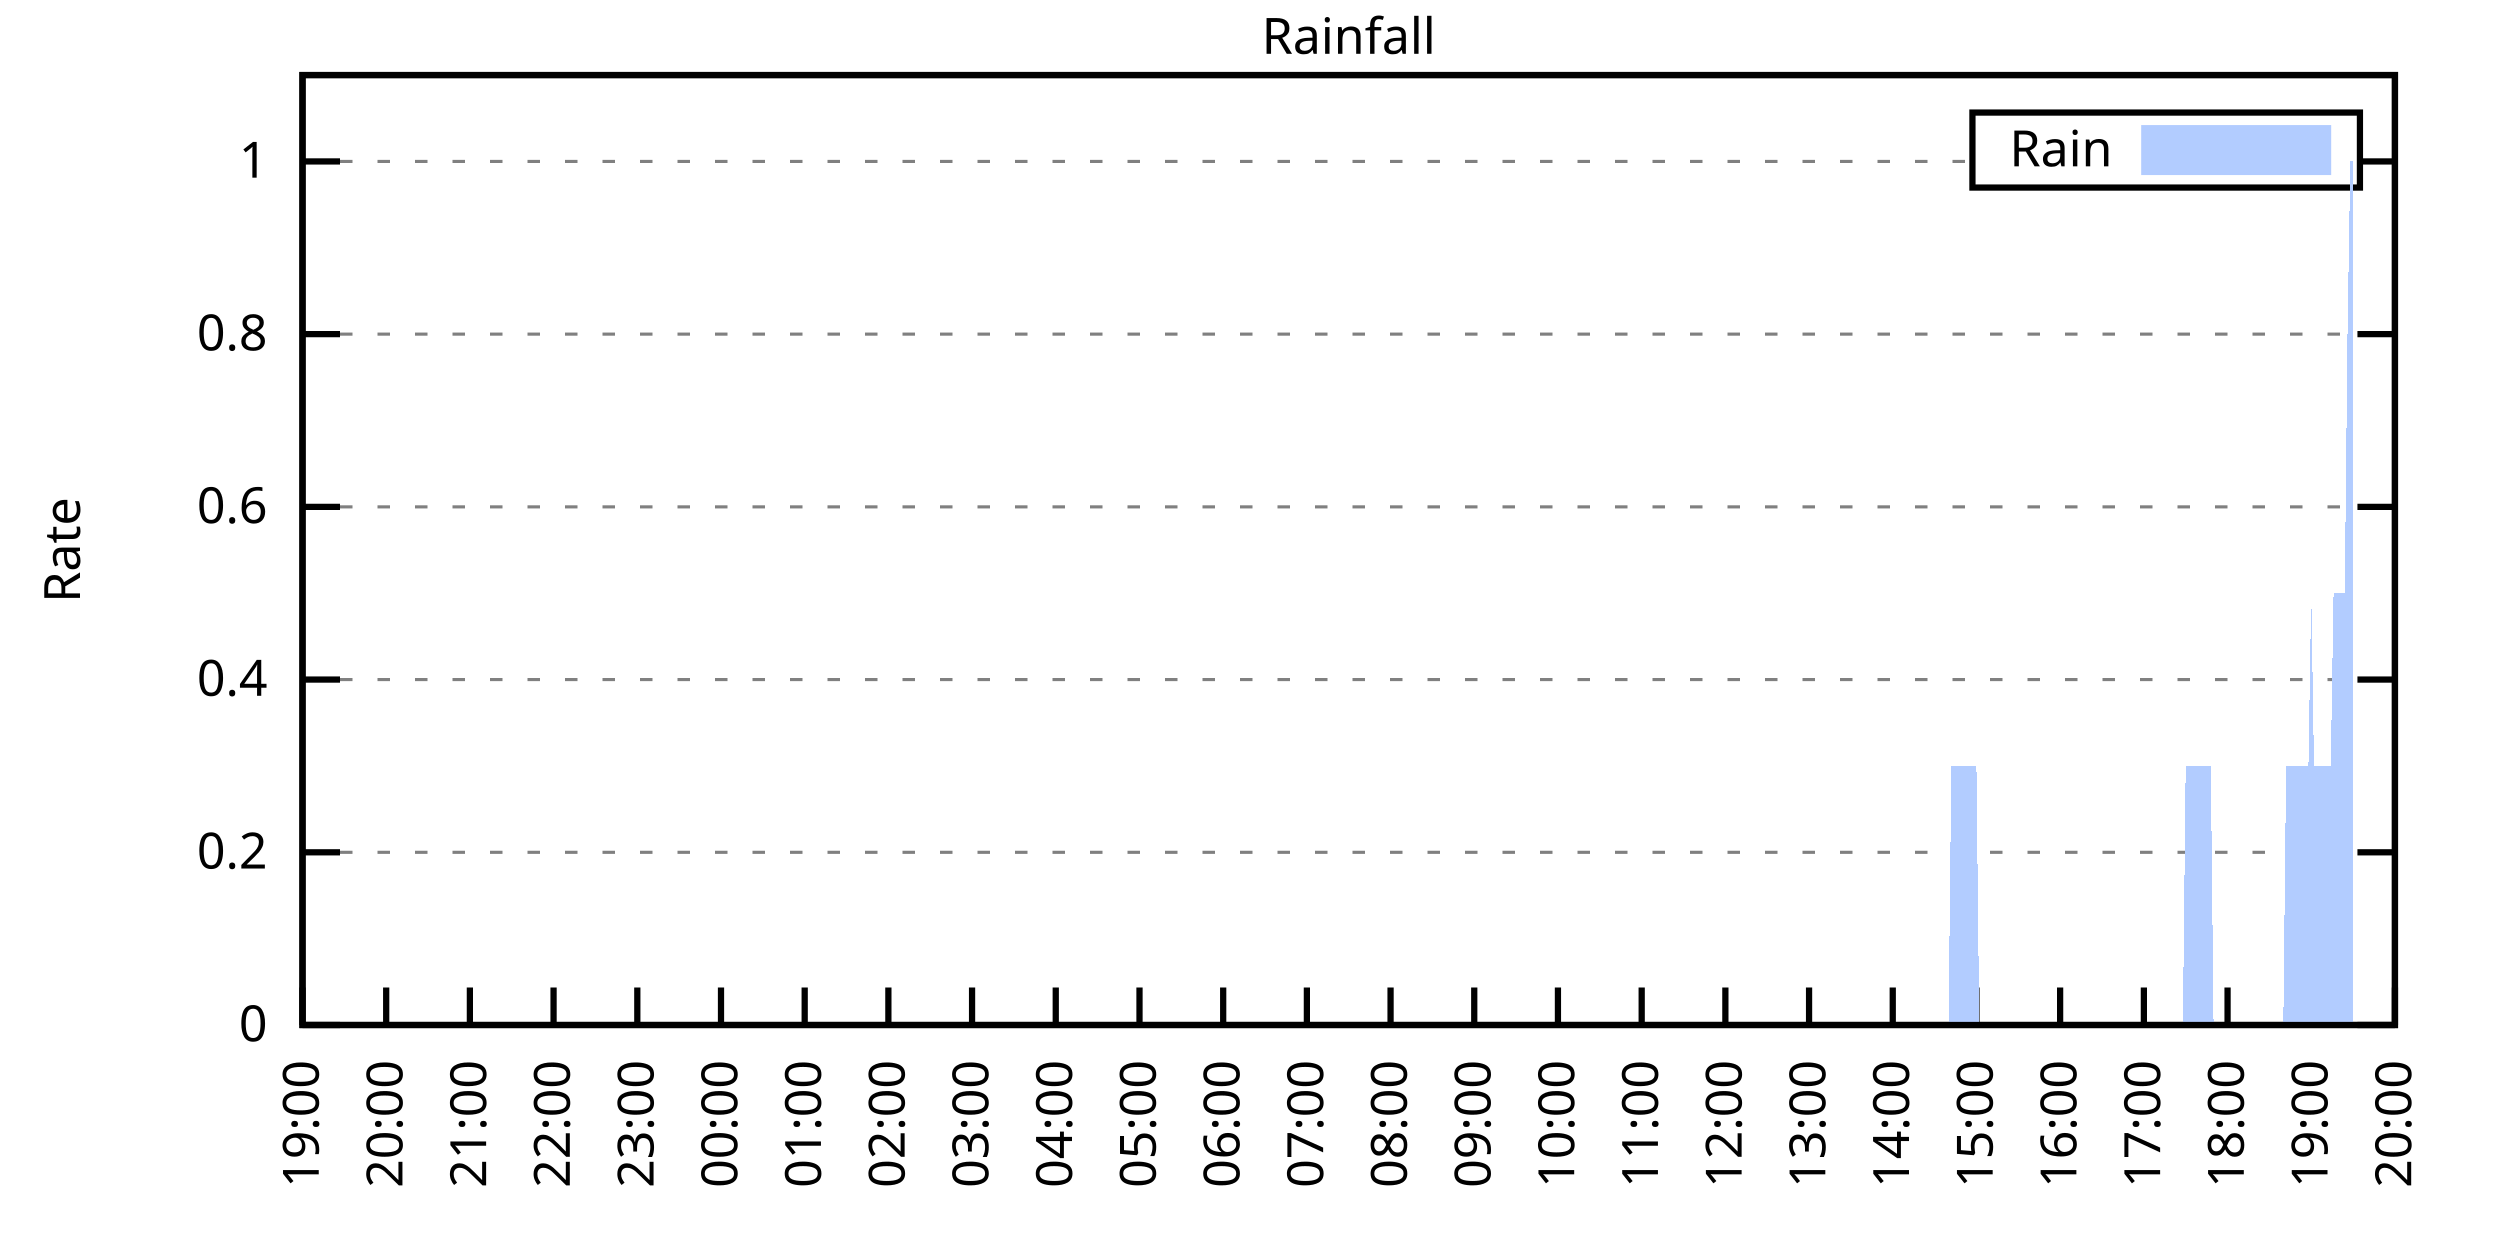
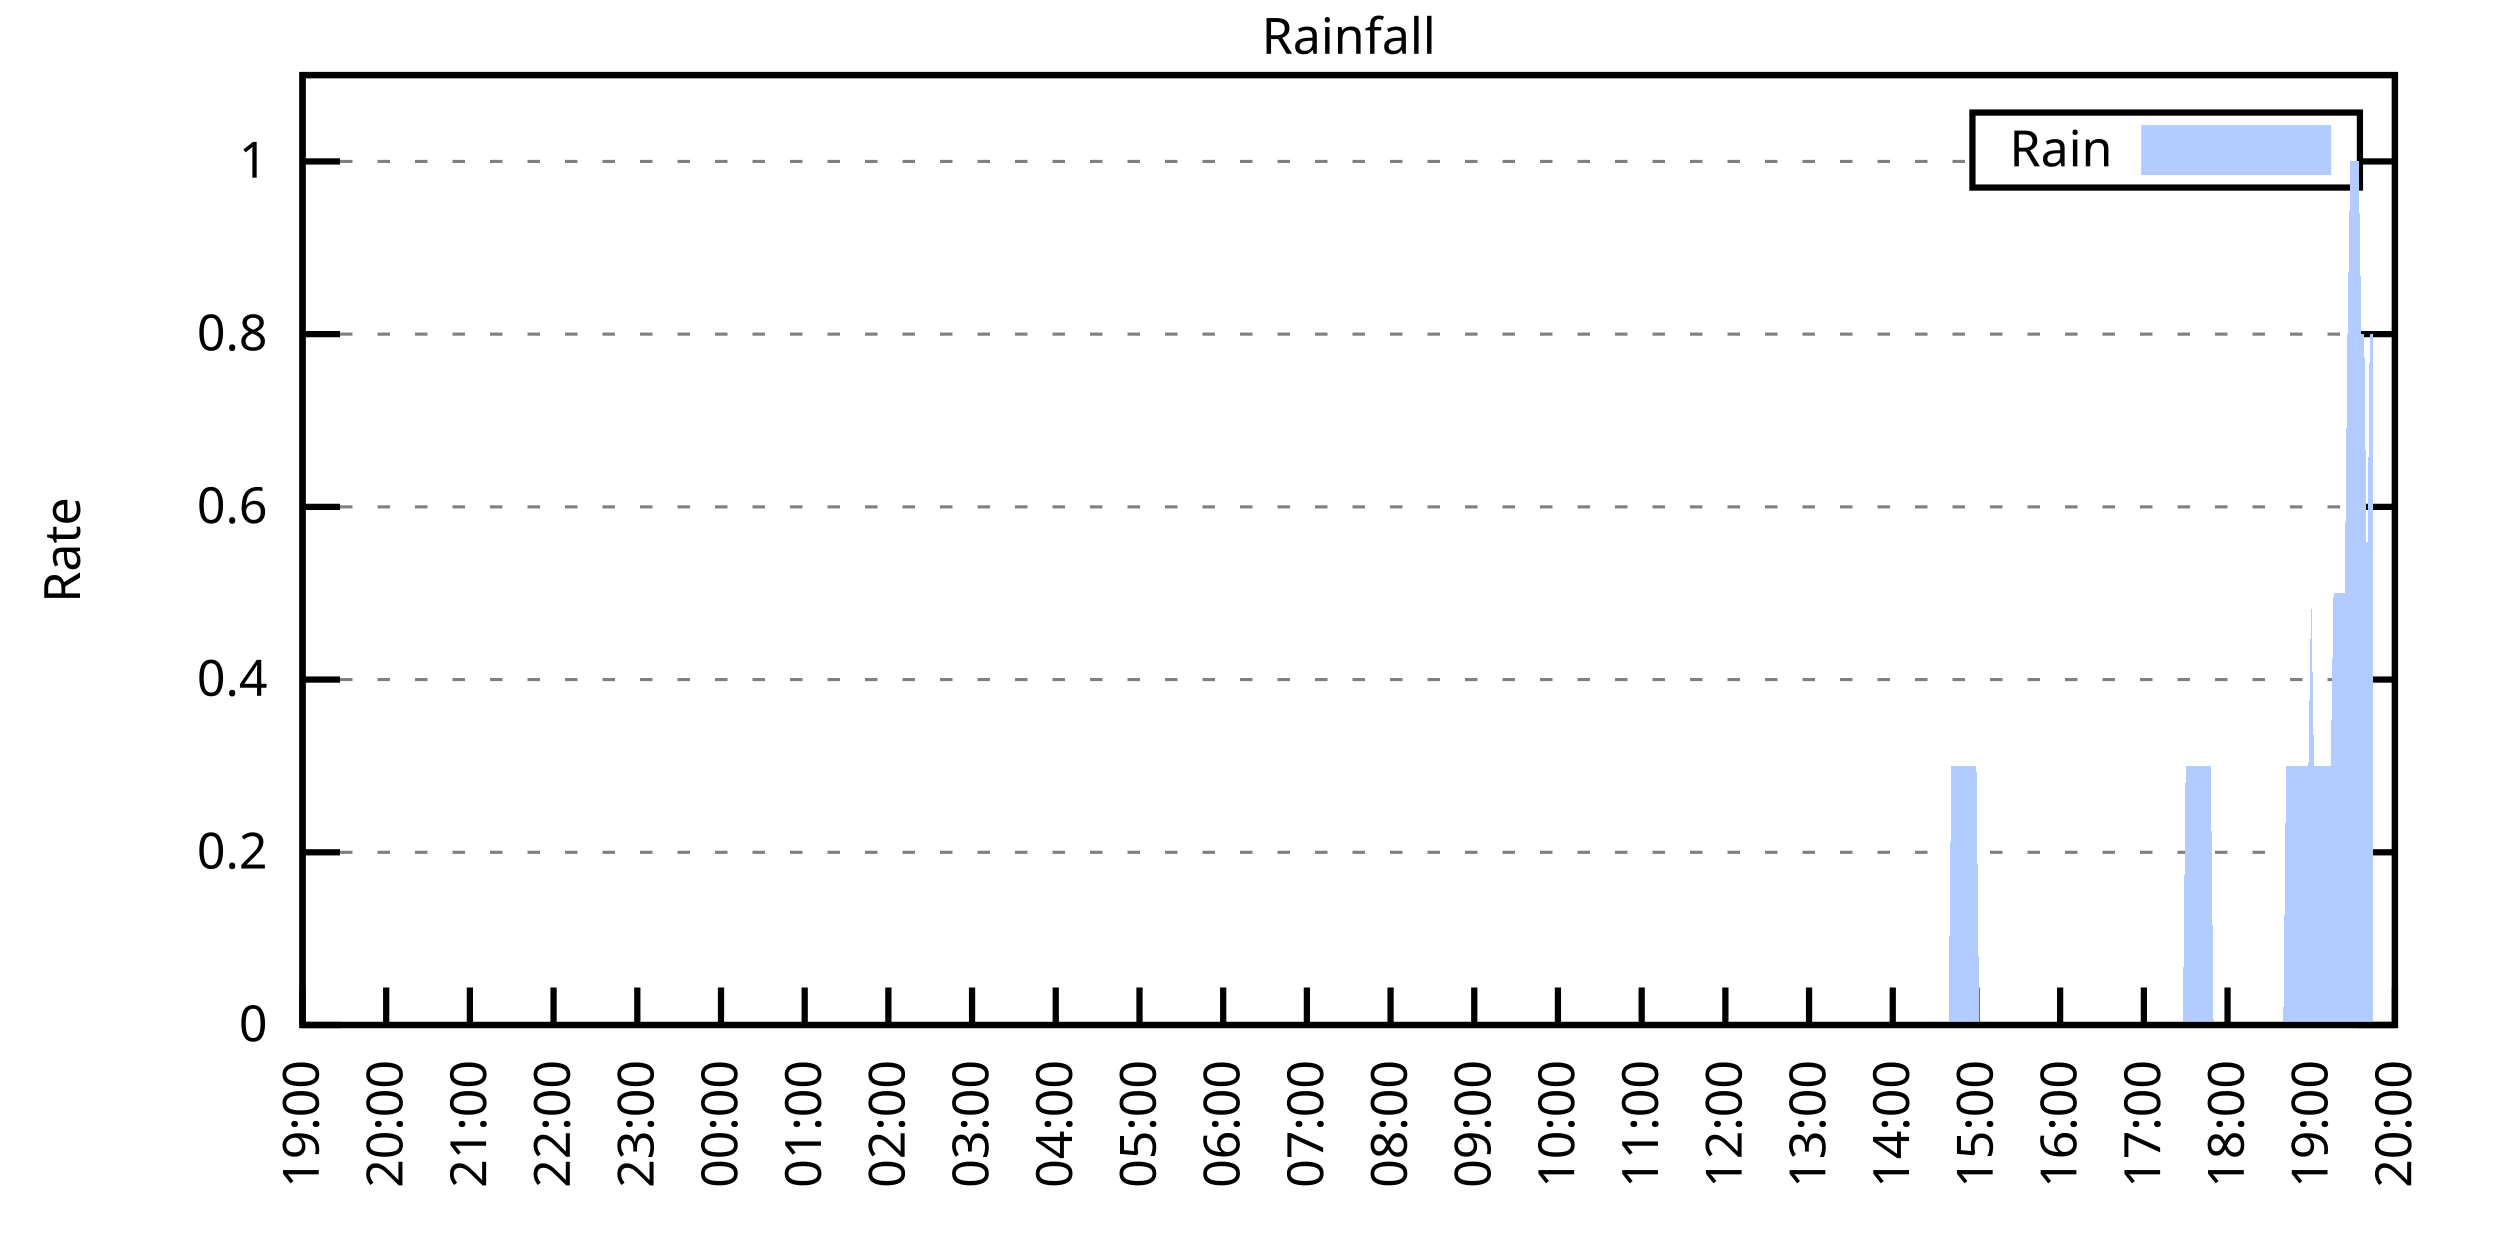
<svg xmlns="http://www.w3.org/2000/svg" xmlns:xlink="http://www.w3.org/1999/xlink" width="400" height="200" viewBox="0 0 400 200">
  <g id="gnuplot_canvas">
    <rect x="0" y="0" width="400" height="200" fill="none" />
    <defs>
      <circle id="gpDot" r="0.5" stroke-width="0.5" stroke="currentColor" />
      <path id="gpPt0" stroke-width="0.333" stroke="currentColor" d="M-1,0 h2 M0,-1 v2" />
      <path id="gpPt1" stroke-width="0.333" stroke="currentColor" d="M-1,-1 L1,1 M1,-1 L-1,1" />
      <path id="gpPt2" stroke-width="0.333" stroke="currentColor" d="M-1,0 L1,0 M0,-1 L0,1 M-1,-1 L1,1 M-1,1 L1,-1" />
      <rect id="gpPt3" stroke-width="0.333" stroke="currentColor" x="-1" y="-1" width="2" height="2" />
      <rect id="gpPt4" stroke-width="0.333" stroke="currentColor" fill="currentColor" x="-1" y="-1" width="2" height="2" />
      <circle id="gpPt5" stroke-width="0.333" stroke="currentColor" cx="0" cy="0" r="1" />
      <use xlink:href="#gpPt5" id="gpPt6" fill="currentColor" stroke="none" />
      <path id="gpPt7" stroke-width="0.333" stroke="currentColor" d="M0,-1.33 L-1.33,0.67 L1.33,0.67 z" />
      <use xlink:href="#gpPt7" id="gpPt8" fill="currentColor" stroke="none" />
      <use xlink:href="#gpPt7" id="gpPt9" stroke="currentColor" transform="rotate(180)" />
      <use xlink:href="#gpPt9" id="gpPt10" fill="currentColor" stroke="none" />
      <use xlink:href="#gpPt3" id="gpPt11" stroke="currentColor" transform="rotate(45)" />
      <use xlink:href="#gpPt11" id="gpPt12" fill="currentColor" stroke="none" />
      <path id="gpPt13" stroke-width="0.333" stroke="currentColor" d="M0,1.330 L1.265,0.411 L0.782,-1.067 L-0.782,-1.076 L-1.265,0.411 z" />
      <use xlink:href="#gpPt13" id="gpPt14" fill="currentColor" stroke="none" />
      <filter id="textbox" filterUnits="objectBoundingBox" x="0" y="0" height="1" width="1">
        <feFlood flood-color="white" flood-opacity="1" result="bgnd" />
        <feComposite in="SourceGraphic" in2="bgnd" operator="atop" />
      </filter>
      <filter id="greybox" filterUnits="objectBoundingBox" x="0" y="0" height="1" width="1">
        <feFlood flood-color="lightgrey" flood-opacity="1" result="grey" />
        <feComposite in="SourceGraphic" in2="grey" operator="atop" />
      </filter>
    </defs>
    <g fill="none" color="white" stroke="currentColor" stroke-width="1.00" stroke-linecap="butt" stroke-linejoin="miter">
</g>
    <g fill="none" color="black" stroke="currentColor" stroke-width="1.00" stroke-linecap="butt" stroke-linejoin="miter">
      <g stroke="none" shape-rendering="crispEdges">
        <polygon fill="rgb(255, 255, 255)" points="48.40,164.00 383.18,164.00 383.18,12.02 48.40,12.02 " />
      </g>
    </g>
    <g fill="none" color="black" stroke="currentColor" stroke-width="1.00" stroke-linecap="butt" stroke-linejoin="miter">
</g>
    <g fill="none" color="black" stroke="black" stroke-width="0.50" stroke-linecap="butt" stroke-linejoin="miter">
</g>
    <g fill="none" color="gray" stroke="currentColor" stroke-width="0.50" stroke-linecap="butt" stroke-linejoin="miter">
      <path stroke="gray" stroke-dasharray="2,4" class="gridline" d="M48.40,164.00 L383.19,164.00  " />
    </g>
    <g fill="none" color="gray" stroke="gray" stroke-width="1.00" stroke-linecap="butt" stroke-linejoin="miter">
</g>
    <g fill="none" color="black" stroke="currentColor" stroke-width="1.00" stroke-linecap="butt" stroke-linejoin="miter">
      <path stroke="black" d="M48.40,164.00 L54.40,164.00 M383.19,164.00 L377.19,164.00  " />
      <g transform="translate(42.80,166.60)" stroke="none" fill="black" font-family="Sans" font-size="8.00" text-anchor="end">
        <text>
          <tspan font-family="Sans"> 0</tspan>
        </text>
      </g>
    </g>
    <g fill="none" color="black" stroke="currentColor" stroke-width="1.00" stroke-linecap="butt" stroke-linejoin="miter">
</g>
    <g fill="none" color="black" stroke="black" stroke-width="0.50" stroke-linecap="butt" stroke-linejoin="miter">
</g>
    <g fill="none" color="gray" stroke="currentColor" stroke-width="0.50" stroke-linecap="butt" stroke-linejoin="miter">
      <path stroke="gray" stroke-dasharray="2,4" class="gridline" d="M48.40,136.37 L383.19,136.37  " />
    </g>
    <g fill="none" color="gray" stroke="gray" stroke-width="1.00" stroke-linecap="butt" stroke-linejoin="miter">
</g>
    <g fill="none" color="black" stroke="currentColor" stroke-width="1.00" stroke-linecap="butt" stroke-linejoin="miter">
      <path stroke="black" d="M48.40,136.37 L54.40,136.37 M383.19,136.37 L377.19,136.37  " />
      <g transform="translate(42.80,138.97)" stroke="none" fill="black" font-family="Sans" font-size="8.00" text-anchor="end">
        <text>
          <tspan font-family="Sans"> 0.2</tspan>
        </text>
      </g>
    </g>
    <g fill="none" color="black" stroke="currentColor" stroke-width="1.00" stroke-linecap="butt" stroke-linejoin="miter">
</g>
    <g fill="none" color="black" stroke="black" stroke-width="0.50" stroke-linecap="butt" stroke-linejoin="miter">
</g>
    <g fill="none" color="gray" stroke="currentColor" stroke-width="0.50" stroke-linecap="butt" stroke-linejoin="miter">
      <path stroke="gray" stroke-dasharray="2,4" class="gridline" d="M48.40,108.73 L383.19,108.73  " />
    </g>
    <g fill="none" color="gray" stroke="gray" stroke-width="1.00" stroke-linecap="butt" stroke-linejoin="miter">
</g>
    <g fill="none" color="black" stroke="currentColor" stroke-width="1.00" stroke-linecap="butt" stroke-linejoin="miter">
      <path stroke="black" d="M48.40,108.73 L54.40,108.73 M383.19,108.73 L377.19,108.73  " />
      <g transform="translate(42.80,111.33)" stroke="none" fill="black" font-family="Sans" font-size="8.00" text-anchor="end">
        <text>
          <tspan font-family="Sans"> 0.4</tspan>
        </text>
      </g>
    </g>
    <g fill="none" color="black" stroke="currentColor" stroke-width="1.00" stroke-linecap="butt" stroke-linejoin="miter">
</g>
    <g fill="none" color="black" stroke="black" stroke-width="0.50" stroke-linecap="butt" stroke-linejoin="miter">
</g>
    <g fill="none" color="gray" stroke="currentColor" stroke-width="0.50" stroke-linecap="butt" stroke-linejoin="miter">
      <path stroke="gray" stroke-dasharray="2,4" class="gridline" d="M48.40,81.10 L383.19,81.10  " />
    </g>
    <g fill="none" color="gray" stroke="gray" stroke-width="1.00" stroke-linecap="butt" stroke-linejoin="miter">
</g>
    <g fill="none" color="black" stroke="currentColor" stroke-width="1.00" stroke-linecap="butt" stroke-linejoin="miter">
      <path stroke="black" d="M48.40,81.10 L54.40,81.10 M383.19,81.10 L377.19,81.10  " />
      <g transform="translate(42.80,83.70)" stroke="none" fill="black" font-family="Sans" font-size="8.00" text-anchor="end">
        <text>
          <tspan font-family="Sans"> 0.6</tspan>
        </text>
      </g>
    </g>
    <g fill="none" color="black" stroke="currentColor" stroke-width="1.00" stroke-linecap="butt" stroke-linejoin="miter">
</g>
    <g fill="none" color="black" stroke="black" stroke-width="0.50" stroke-linecap="butt" stroke-linejoin="miter">
</g>
    <g fill="none" color="gray" stroke="currentColor" stroke-width="0.50" stroke-linecap="butt" stroke-linejoin="miter">
      <path stroke="gray" stroke-dasharray="2,4" class="gridline" d="M48.40,53.46 L383.19,53.46  " />
    </g>
    <g fill="none" color="gray" stroke="gray" stroke-width="1.00" stroke-linecap="butt" stroke-linejoin="miter">
</g>
    <g fill="none" color="black" stroke="currentColor" stroke-width="1.00" stroke-linecap="butt" stroke-linejoin="miter">
      <path stroke="black" d="M48.40,53.46 L54.40,53.46 M383.19,53.46 L377.19,53.46  " />
      <g transform="translate(42.80,56.06)" stroke="none" fill="black" font-family="Sans" font-size="8.00" text-anchor="end">
        <text>
          <tspan font-family="Sans"> 0.8</tspan>
        </text>
      </g>
    </g>
    <g fill="none" color="black" stroke="currentColor" stroke-width="1.00" stroke-linecap="butt" stroke-linejoin="miter">
</g>
    <g fill="none" color="black" stroke="black" stroke-width="0.50" stroke-linecap="butt" stroke-linejoin="miter">
</g>
    <g fill="none" color="gray" stroke="currentColor" stroke-width="0.50" stroke-linecap="butt" stroke-linejoin="miter">
      <path stroke="gray" stroke-dasharray="2,4" class="gridline" d="M48.40,25.83 L315.59,25.83 M377.59,25.83 L383.19,25.83  " />
    </g>
    <g fill="none" color="gray" stroke="gray" stroke-width="1.00" stroke-linecap="butt" stroke-linejoin="miter">
</g>
    <g fill="none" color="black" stroke="currentColor" stroke-width="1.00" stroke-linecap="butt" stroke-linejoin="miter">
      <path stroke="black" d="M48.40,25.83 L54.40,25.83 M383.19,25.83 L377.19,25.83  " />
      <g transform="translate(42.80,28.43)" stroke="none" fill="black" font-family="Sans" font-size="8.00" text-anchor="end">
        <text>
          <tspan font-family="Sans"> 1</tspan>
        </text>
      </g>
    </g>
    <g fill="none" color="black" stroke="currentColor" stroke-width="1.00" stroke-linecap="butt" stroke-linejoin="miter">
      <path stroke="black" d="M48.40,164.00 L48.40,158.00  " />
      <g transform="translate(51.00,169.60) rotate(270.00)" stroke="none" fill="black" font-family="Sans" font-size="8.00" text-anchor="end">
        <text>
          <tspan font-family="Sans">19:00</tspan>
        </text>
      </g>
    </g>
    <g fill="none" color="black" stroke="currentColor" stroke-width="1.00" stroke-linecap="butt" stroke-linejoin="miter">
      <path stroke="black" d="M61.79,164.00 L61.79,158.00  " />
      <g transform="translate(64.39,169.60) rotate(270.00)" stroke="none" fill="black" font-family="Sans" font-size="8.00" text-anchor="end">
        <text>
          <tspan font-family="Sans">20:00</tspan>
        </text>
      </g>
    </g>
    <g fill="none" color="black" stroke="currentColor" stroke-width="1.00" stroke-linecap="butt" stroke-linejoin="miter">
      <path stroke="black" d="M75.18,164.00 L75.18,158.00  " />
      <g transform="translate(77.78,169.60) rotate(270.00)" stroke="none" fill="black" font-family="Sans" font-size="8.00" text-anchor="end">
        <text>
          <tspan font-family="Sans">21:00</tspan>
        </text>
      </g>
    </g>
    <g fill="none" color="black" stroke="currentColor" stroke-width="1.00" stroke-linecap="butt" stroke-linejoin="miter">
      <path stroke="black" d="M88.57,164.00 L88.57,158.00  " />
      <g transform="translate(91.17,169.60) rotate(270.00)" stroke="none" fill="black" font-family="Sans" font-size="8.00" text-anchor="end">
        <text>
          <tspan font-family="Sans">22:00</tspan>
        </text>
      </g>
    </g>
    <g fill="none" color="black" stroke="currentColor" stroke-width="1.00" stroke-linecap="butt" stroke-linejoin="miter">
      <path stroke="black" d="M101.97,164.00 L101.97,158.00  " />
      <g transform="translate(104.57,169.60) rotate(270.00)" stroke="none" fill="black" font-family="Sans" font-size="8.00" text-anchor="end">
        <text>
          <tspan font-family="Sans">23:00</tspan>
        </text>
      </g>
    </g>
    <g fill="none" color="black" stroke="currentColor" stroke-width="1.00" stroke-linecap="butt" stroke-linejoin="miter">
      <path stroke="black" d="M115.36,164.00 L115.36,158.00  " />
      <g transform="translate(117.96,169.60) rotate(270.00)" stroke="none" fill="black" font-family="Sans" font-size="8.00" text-anchor="end">
        <text>
          <tspan font-family="Sans">00:00</tspan>
        </text>
      </g>
    </g>
    <g fill="none" color="black" stroke="currentColor" stroke-width="1.00" stroke-linecap="butt" stroke-linejoin="miter">
      <path stroke="black" d="M128.75,164.00 L128.75,158.00  " />
      <g transform="translate(131.35,169.60) rotate(270.00)" stroke="none" fill="black" font-family="Sans" font-size="8.00" text-anchor="end">
        <text>
          <tspan font-family="Sans">01:00</tspan>
        </text>
      </g>
    </g>
    <g fill="none" color="black" stroke="currentColor" stroke-width="1.00" stroke-linecap="butt" stroke-linejoin="miter">
      <path stroke="black" d="M142.14,164.00 L142.14,158.00  " />
      <g transform="translate(144.74,169.60) rotate(270.00)" stroke="none" fill="black" font-family="Sans" font-size="8.00" text-anchor="end">
        <text>
          <tspan font-family="Sans">02:00</tspan>
        </text>
      </g>
    </g>
    <g fill="none" color="black" stroke="currentColor" stroke-width="1.00" stroke-linecap="butt" stroke-linejoin="miter">
      <path stroke="black" d="M155.53,164.00 L155.53,158.00  " />
      <g transform="translate(158.13,169.60) rotate(270.00)" stroke="none" fill="black" font-family="Sans" font-size="8.00" text-anchor="end">
        <text>
          <tspan font-family="Sans">03:00</tspan>
        </text>
      </g>
    </g>
    <g fill="none" color="black" stroke="currentColor" stroke-width="1.00" stroke-linecap="butt" stroke-linejoin="miter">
      <path stroke="black" d="M168.92,164.00 L168.92,158.00  " />
      <g transform="translate(171.52,169.60) rotate(270.00)" stroke="none" fill="black" font-family="Sans" font-size="8.00" text-anchor="end">
        <text>
          <tspan font-family="Sans">04:00</tspan>
        </text>
      </g>
    </g>
    <g fill="none" color="black" stroke="currentColor" stroke-width="1.00" stroke-linecap="butt" stroke-linejoin="miter">
      <path stroke="black" d="M182.32,164.00 L182.32,158.00  " />
      <g transform="translate(184.92,169.60) rotate(270.00)" stroke="none" fill="black" font-family="Sans" font-size="8.00" text-anchor="end">
        <text>
          <tspan font-family="Sans">05:00</tspan>
        </text>
      </g>
    </g>
    <g fill="none" color="black" stroke="currentColor" stroke-width="1.00" stroke-linecap="butt" stroke-linejoin="miter">
      <path stroke="black" d="M195.71,164.00 L195.71,158.00  " />
      <g transform="translate(198.31,169.60) rotate(270.00)" stroke="none" fill="black" font-family="Sans" font-size="8.00" text-anchor="end">
        <text>
          <tspan font-family="Sans">06:00</tspan>
        </text>
      </g>
    </g>
    <g fill="none" color="black" stroke="currentColor" stroke-width="1.00" stroke-linecap="butt" stroke-linejoin="miter">
      <path stroke="black" d="M209.10,164.00 L209.10,158.00  " />
      <g transform="translate(211.70,169.60) rotate(270.00)" stroke="none" fill="black" font-family="Sans" font-size="8.00" text-anchor="end">
        <text>
          <tspan font-family="Sans">07:00</tspan>
        </text>
      </g>
    </g>
    <g fill="none" color="black" stroke="currentColor" stroke-width="1.00" stroke-linecap="butt" stroke-linejoin="miter">
      <path stroke="black" d="M222.49,164.00 L222.49,158.00  " />
      <g transform="translate(225.09,169.60) rotate(270.00)" stroke="none" fill="black" font-family="Sans" font-size="8.00" text-anchor="end">
        <text>
          <tspan font-family="Sans">08:00</tspan>
        </text>
      </g>
    </g>
    <g fill="none" color="black" stroke="currentColor" stroke-width="1.00" stroke-linecap="butt" stroke-linejoin="miter">
      <path stroke="black" d="M235.88,164.00 L235.88,158.00  " />
      <g transform="translate(238.48,169.60) rotate(270.00)" stroke="none" fill="black" font-family="Sans" font-size="8.00" text-anchor="end">
        <text>
          <tspan font-family="Sans">09:00</tspan>
        </text>
      </g>
    </g>
    <g fill="none" color="black" stroke="currentColor" stroke-width="1.00" stroke-linecap="butt" stroke-linejoin="miter">
      <path stroke="black" d="M249.27,164.00 L249.27,158.00  " />
      <g transform="translate(251.87,169.60) rotate(270.00)" stroke="none" fill="black" font-family="Sans" font-size="8.00" text-anchor="end">
        <text>
          <tspan font-family="Sans">10:00</tspan>
        </text>
      </g>
    </g>
    <g fill="none" color="black" stroke="currentColor" stroke-width="1.00" stroke-linecap="butt" stroke-linejoin="miter">
      <path stroke="black" d="M262.67,164.00 L262.67,158.00  " />
      <g transform="translate(265.27,169.60) rotate(270.00)" stroke="none" fill="black" font-family="Sans" font-size="8.00" text-anchor="end">
        <text>
          <tspan font-family="Sans">11:00</tspan>
        </text>
      </g>
    </g>
    <g fill="none" color="black" stroke="currentColor" stroke-width="1.00" stroke-linecap="butt" stroke-linejoin="miter">
      <path stroke="black" d="M276.06,164.00 L276.06,158.00  " />
      <g transform="translate(278.66,169.60) rotate(270.00)" stroke="none" fill="black" font-family="Sans" font-size="8.00" text-anchor="end">
        <text>
          <tspan font-family="Sans">12:00</tspan>
        </text>
      </g>
    </g>
    <g fill="none" color="black" stroke="currentColor" stroke-width="1.00" stroke-linecap="butt" stroke-linejoin="miter">
      <path stroke="black" d="M289.45,164.00 L289.45,158.00  " />
      <g transform="translate(292.05,169.60) rotate(270.00)" stroke="none" fill="black" font-family="Sans" font-size="8.00" text-anchor="end">
        <text>
          <tspan font-family="Sans">13:00</tspan>
        </text>
      </g>
    </g>
    <g fill="none" color="black" stroke="currentColor" stroke-width="1.00" stroke-linecap="butt" stroke-linejoin="miter">
      <path stroke="black" d="M302.84,164.00 L302.84,158.00  " />
      <g transform="translate(305.44,169.60) rotate(270.00)" stroke="none" fill="black" font-family="Sans" font-size="8.00" text-anchor="end">
        <text>
          <tspan font-family="Sans">14:00</tspan>
        </text>
      </g>
    </g>
    <g fill="none" color="black" stroke="currentColor" stroke-width="1.00" stroke-linecap="butt" stroke-linejoin="miter">
      <path stroke="black" d="M316.23,164.00 L316.23,158.00  " />
      <g transform="translate(318.83,169.60) rotate(270.00)" stroke="none" fill="black" font-family="Sans" font-size="8.00" text-anchor="end">
        <text>
          <tspan font-family="Sans">15:00</tspan>
        </text>
      </g>
    </g>
    <g fill="none" color="black" stroke="currentColor" stroke-width="1.00" stroke-linecap="butt" stroke-linejoin="miter">
      <path stroke="black" d="M329.62,164.00 L329.62,158.00  " />
      <g transform="translate(332.22,169.60) rotate(270.00)" stroke="none" fill="black" font-family="Sans" font-size="8.00" text-anchor="end">
        <text>
          <tspan font-family="Sans">16:00</tspan>
        </text>
      </g>
    </g>
    <g fill="none" color="black" stroke="currentColor" stroke-width="1.00" stroke-linecap="butt" stroke-linejoin="miter">
      <path stroke="black" d="M343.02,164.00 L343.02,158.00  " />
      <g transform="translate(345.62,169.60) rotate(270.00)" stroke="none" fill="black" font-family="Sans" font-size="8.00" text-anchor="end">
        <text>
          <tspan font-family="Sans">17:00</tspan>
        </text>
      </g>
    </g>
    <g fill="none" color="black" stroke="currentColor" stroke-width="1.00" stroke-linecap="butt" stroke-linejoin="miter">
      <path stroke="black" d="M356.41,164.00 L356.41,158.00  " />
      <g transform="translate(359.01,169.60) rotate(270.00)" stroke="none" fill="black" font-family="Sans" font-size="8.00" text-anchor="end">
        <text>
          <tspan font-family="Sans">18:00</tspan>
        </text>
      </g>
    </g>
    <g fill="none" color="black" stroke="currentColor" stroke-width="1.00" stroke-linecap="butt" stroke-linejoin="miter">
      <path stroke="black" d="M369.80,164.00 L369.80,158.00  " />
      <g transform="translate(372.40,169.60) rotate(270.00)" stroke="none" fill="black" font-family="Sans" font-size="8.00" text-anchor="end">
        <text>
          <tspan font-family="Sans">19:00</tspan>
        </text>
      </g>
    </g>
    <g fill="none" color="black" stroke="currentColor" stroke-width="1.00" stroke-linecap="butt" stroke-linejoin="miter">
      <path stroke="black" d="M383.19,164.00 L383.19,158.00  " />
      <g transform="translate(385.79,169.60) rotate(270.00)" stroke="none" fill="black" font-family="Sans" font-size="8.00" text-anchor="end">
        <text>
          <tspan font-family="Sans">20:00</tspan>
        </text>
      </g>
    </g>
    <g fill="none" color="black" stroke="currentColor" stroke-width="1.00" stroke-linecap="butt" stroke-linejoin="miter">
</g>
    <g fill="none" color="black" stroke="currentColor" stroke-width="1.00" stroke-linecap="butt" stroke-linejoin="miter">
      <path stroke="black" d="M48.40,12.01 L48.40,164.00 L383.19,164.00 L383.19,12.01 L48.40,12.01 Z  " />
    </g>
    <g fill="none" color="black" stroke="currentColor" stroke-width="1.00" stroke-linecap="butt" stroke-linejoin="miter">
</g>
    <g fill="none" color="black" stroke="currentColor" stroke-width="1.00" stroke-linecap="butt" stroke-linejoin="miter">
      <path stroke="black" d="M315.59,30.01 L315.59,18.01 L377.59,18.01 L377.59,30.01 L315.59,30.01 Z  " />
    </g>
    <g id="Rainfall_plot_1">
      <g fill="none" color="white" stroke="black" stroke-width="2.00" stroke-linecap="butt" stroke-linejoin="miter">
</g>
      <g fill="none" color="black" stroke="currentColor" stroke-width="2.00" stroke-linecap="butt" stroke-linejoin="miter">
        <g transform="translate(337.99,26.61)" stroke="none" fill="black" font-family="Sans" font-size="8.00" text-anchor="end">
          <text>
            <tspan font-family="Sans">Rain</tspan>
          </text>
        </g>
      </g>
      <g fill="none" color="black" stroke="currentColor" stroke-width="2.00" stroke-linecap="butt" stroke-linejoin="miter">
        <g stroke="none" shape-rendering="crispEdges">
          <polygon fill="rgb(178, 204, 255)" points="343.59,27.01 371.99,27.01 371.99,21.01 343.59,21.01 " />
        </g>
        <path stroke="rgb(178, 204, 255)" d="M343.59,27.01 L371.99,27.01 L371.99,21.01 L343.59,21.01 L343.59,27.01 Z  " />
      </g>
      <g fill="none" color="black" stroke="currentColor" stroke-width="2.00" stroke-linecap="butt" stroke-linejoin="miter">
        <g stroke="none" shape-rendering="crispEdges">
-           <polygon fill="rgb(178, 204, 255)" points="55.54,164.00 55.99,164.00 56.43,164.00 56.88,164.00 57.33,164.00 57.77,164.00 58.22,164.00 58.67,164.00 59.11,164.00 59.56,164.00 60.01,164.00 60.45,164.00 60.90,164.00 61.35,164.00 61.79,164.00 62.24,164.00 62.68,164.00 63.13,164.00 63.58,164.00 64.02,164.00 64.47,164.00 64.92,164.00 65.36,164.00 65.81,164.00 66.26,164.00 66.70,164.00 67.15,164.00 67.59,164.00 68.04,164.00 68.49,164.00 68.93,164.00 69.38,164.00 69.83,164.00 70.27,164.00 70.72,164.00 71.17,164.00 71.61,164.00 72.06,164.00 72.50,164.00 72.95,164.00 73.40,164.00 73.84,164.00 74.29,164.00 74.74,164.00 75.18,164.00 75.63,164.00 76.08,164.00 76.52,164.00 76.97,164.00 77.42,164.00 77.86,164.00 78.31,164.00 78.75,164.00 79.20,164.00 79.65,164.00 80.09,164.00 80.54,164.00 80.99,164.00 81.43,164.00 81.88,164.00 82.33,164.00 82.77,164.00 83.22,164.00 83.66,164.00 84.11,164.00 84.56,164.00 85.00,164.00 85.45,164.00 85.90,164.00 86.34,164.00 86.79,164.00 87.24,164.00 87.68,164.00 88.13,164.00 88.57,164.00 89.02,164.00 89.47,164.00 89.91,164.00 90.36,164.00 90.81,164.00 91.25,164.00 91.70,164.00 92.15,164.00 92.59,164.00 93.04,164.00 93.49,164.00 93.93,164.00 94.38,164.00 94.82,164.00 95.27,164.00 95.72,164.00 96.16,164.00 96.61,164.00 97.06,164.00 97.50,164.00 97.95,164.00 98.40,164.00 98.84,164.00 99.29,164.00 99.73,164.00 100.18,164.00 100.63,164.00 101.07,164.00 101.52,164.00 101.97,164.00 102.41,164.00 102.86,164.00 103.31,164.00 103.75,164.00 104.20,164.00 104.64,164.00 105.09,164.00 105.54,164.00 105.98,164.00 106.43,164.00 106.88,164.00 107.32,164.00 107.77,164.00 108.22,164.00 108.66,164.00 109.11,164.00 109.55,164.00 110.00,164.00 110.45,164.00 110.89,164.00 111.34,164.00 111.79,164.00 112.23,164.00 112.68,164.00 113.13,164.00 113.57,164.00 114.02,164.00 114.47,164.00 114.91,164.00 115.36,164.00 115.80,164.00 116.25,164.00 116.70,164.00 117.14,164.00 117.59,164.00 118.04,164.00 118.48,164.00 118.93,164.00 119.38,164.00 119.82,164.00 120.27,164.00 120.71,164.00 121.16,164.00 121.61,164.00 122.05,164.00 122.50,164.00 122.95,164.00 123.39,164.00 123.84,164.00 124.29,164.00 124.73,164.00 125.18,164.00 125.62,164.00 126.07,164.00 126.52,164.00 126.96,164.00 127.41,164.00 127.86,164.00 128.30,164.00 128.75,164.00 129.20,164.00 129.64,164.00 130.09,164.00 130.54,164.00 130.98,164.00 131.43,164.00 131.87,164.00 132.32,164.00 132.77,164.00 133.21,164.00 133.66,164.00 134.11,164.00 134.55,164.00 135.00,164.00 135.45,164.00 135.89,164.00 136.34,164.00 136.78,164.00 137.23,164.00 137.68,164.00 138.12,164.00 138.57,164.00 139.02,164.00 139.46,164.00 139.91,164.00 140.36,164.00 140.80,164.00 141.25,164.00 141.69,164.00 142.14,164.00 142.59,164.00 143.03,164.00 143.48,164.00 143.93,164.00 144.37,164.00 144.82,164.00 145.27,164.00 145.71,164.00 146.16,164.00 146.61,164.00 147.05,164.00 147.50,164.00 147.94,164.00 148.39,164.00 148.84,164.00 149.28,164.00 149.73,164.00 150.18,164.00 150.62,164.00 151.07,164.00 151.52,164.00 151.96,164.00 152.41,164.00 152.85,164.00 153.30,164.00 153.75,164.00 154.19,164.00 154.64,164.00 155.09,164.00 155.53,164.00 155.98,164.00 156.43,164.00 156.87,164.00 157.32,164.00 157.76,164.00 158.21,164.00 158.66,164.00 159.10,164.00 159.55,164.00 160.00,164.00 160.44,164.00 160.89,164.00 161.34,164.00 161.78,164.00 162.23,164.00 162.67,164.00 163.12,164.00 163.57,164.00 164.01,164.00 164.46,164.00 164.91,164.00 165.35,164.00 165.80,164.00 166.25,164.00 166.69,164.00 167.14,164.00 167.59,164.00 168.03,164.00 168.48,164.00 168.92,164.00 169.37,164.00 169.82,164.00 170.26,164.00 170.71,164.00 171.16,164.00 171.60,164.00 172.05,164.00 172.50,164.00 172.94,164.00 173.39,164.00 173.83,164.00 174.28,164.00 174.73,164.00 175.17,164.00 175.62,164.00 176.07,164.00 176.51,164.00 176.96,164.00 177.41,164.00 177.85,164.00 178.30,164.00 178.74,164.00 179.19,164.00 179.64,164.00 180.08,164.00 180.53,164.00 180.98,164.00 181.42,164.00 181.87,164.00 182.32,164.00 182.76,164.00 183.21,164.00 183.66,164.00 184.10,164.00 184.55,164.00 184.99,164.00 185.44,164.00 185.89,164.00 186.33,164.00 186.78,164.00 187.23,164.00 187.67,164.00 188.12,164.00 188.57,164.00 189.01,164.00 189.46,164.00 189.90,164.00 190.35,164.00 190.80,164.00 191.24,164.00 191.69,164.00 192.14,164.00 192.58,164.00 193.03,164.00 193.48,164.00 193.92,164.00 194.37,164.00 194.81,164.00 195.26,164.00 195.71,164.00 196.15,164.00 196.60,164.00 197.05,164.00 197.49,164.00 197.94,164.00 198.39,164.00 198.83,164.00 199.28,164.00 199.73,164.00 200.17,164.00 200.62,164.00 201.06,164.00 201.51,164.00 201.96,164.00 202.40,164.00 202.85,164.00 203.30,164.00 203.74,164.00 204.19,164.00 204.64,164.00 205.08,164.00 205.53,164.00 205.97,164.00 206.42,164.00 206.87,164.00 207.31,164.00 207.76,164.00 208.21,164.00 208.65,164.00 209.10,164.00 209.55,164.00 209.99,164.00 210.44,164.00 210.88,164.00 211.33,164.00 211.78,164.00 212.22,164.00 212.67,164.00 213.12,164.00 213.56,164.00 214.01,164.00 214.46,164.00 214.90,164.00 215.35,164.00 215.80,164.00 216.24,164.00 216.69,164.00 217.13,164.00 217.58,164.00 218.03,164.00 218.47,164.00 218.92,164.00 219.37,164.00 219.81,164.00 220.26,164.00 220.71,164.00 221.15,164.00 221.60,164.00 222.04,164.00 222.49,164.00 222.94,164.00 223.38,164.00 223.83,164.00 224.28,164.00 224.72,164.00 225.17,164.00 225.62,164.00 226.06,164.00 226.51,164.00 226.95,164.00 227.40,164.00 227.85,164.00 228.29,164.00 228.74,164.00 229.19,164.00 229.63,164.00 230.08,164.00 230.53,164.00 230.97,164.00 231.42,164.00 231.86,164.00 232.31,164.00 232.76,164.00 233.20,164.00 233.65,164.00 234.10,164.00 234.54,164.00 234.99,164.00 235.44,164.00 235.88,164.00 236.33,164.00 236.78,164.00 237.22,164.00 237.67,164.00 238.11,164.00 238.56,164.00 239.01,164.00 239.45,164.00 239.90,164.00 240.35,164.00 240.79,164.00 241.24,164.00 241.69,164.00 242.13,164.00 242.58,164.00 243.02,164.00 243.47,164.00 243.92,164.00 244.36,164.00 244.81,164.00 245.26,164.00 245.70,164.00 246.15,164.00 246.60,164.00 247.04,164.00 247.49,164.00 247.93,164.00 248.38,164.00 248.83,164.00 249.27,164.00 249.72,164.00 250.17,164.00 250.61,164.00 251.06,164.00 251.51,164.00 251.95,164.00 252.40,164.00 252.85,164.00 253.29,164.00 253.74,164.00 254.18,164.00 254.63,164.00 255.08,164.00 255.52,164.00 255.97,164.00 256.42,164.00 256.86,164.00 257.31,164.00 257.76,164.00 258.20,164.00 258.65,164.00 259.09,164.00 259.54,164.00 259.99,164.00 260.43,164.00 260.88,164.00 261.33,164.00 261.77,164.00 262.22,164.00 262.67,164.00 263.11,164.00 263.56,164.00 264.00,164.00 264.45,164.00 264.90,164.00 265.34,164.00 265.79,164.00 266.24,164.00 266.68,164.00 267.13,164.00 267.58,164.00 268.02,164.00 268.47,164.00 268.92,164.00 269.36,164.00 269.81,164.00 270.25,164.00 270.70,164.00 271.15,164.00 271.59,164.00 272.04,164.00 272.49,164.00 272.93,164.00 273.38,164.00 273.83,164.00 274.27,164.00 274.72,164.00 275.16,164.00 275.61,164.00 276.06,164.00 276.50,164.00 276.95,164.00 277.40,164.00 277.84,164.00 278.29,164.00 278.74,164.00 279.18,164.00 279.63,164.00 280.07,164.00 280.52,164.00 280.97,164.00 281.41,164.00 281.86,164.00 282.31,164.00 282.75,164.00 283.20,164.00 283.65,164.00 284.09,164.00 284.54,164.00 284.98,164.00 285.43,164.00 285.88,164.00 286.32,164.00 286.77,164.00 287.22,164.00 287.66,164.00 288.11,164.00 288.56,164.00 289.00,164.00 289.45,164.00 289.90,164.00 290.34,164.00 290.79,164.00 291.23,164.00 291.68,164.00 292.13,164.00 292.57,164.00 293.02,164.00 293.47,164.00 293.91,164.00 294.36,164.00 294.81,164.00 295.25,164.00 295.70,164.00 296.14,164.00 296.59,164.00 297.04,164.00 297.48,164.00 297.93,164.00 298.38,164.00 298.82,164.00 299.27,164.00 299.72,164.00 300.16,164.00 300.61,164.00 301.05,164.00 301.50,164.00 301.95,164.00 302.39,164.00 302.84,164.00 303.29,164.00 303.73,164.00 304.18,164.00 304.63,164.00 305.07,164.00 305.52,164.00 305.97,164.00 306.41,164.00 306.86,164.00 307.30,164.00 307.75,164.00 308.20,164.00 308.64,164.00 309.09,164.00 309.54,164.00 309.98,164.00 310.43,164.00 310.88,164.00 311.32,164.00 311.77,164.00 312.21,122.55 312.66,122.55 313.11,122.55 313.55,122.55 314.00,122.55 314.45,122.55 314.89,122.55 315.34,122.55 315.79,122.55 316.23,122.55 316.68,164.00 317.12,164.00 317.57,164.00 318.02,164.00 318.46,164.00 318.91,164.00 319.36,164.00 319.80,164.00 320.25,164.00 320.70,164.00 321.14,164.00 321.59,164.00 322.04,164.00 322.48,164.00 322.93,164.00 323.37,164.00 323.82,164.00 324.27,164.00 324.71,164.00 325.16,164.00 325.61,164.00 326.05,164.00 326.50,164.00 326.95,164.00 327.39,164.00 327.84,164.00 328.28,164.00 328.73,164.00 329.18,164.00 329.62,164.00 330.07,164.00 330.52,164.00 330.96,164.00 331.41,164.00 331.86,164.00 332.30,164.00 332.75,164.00 333.19,164.00 333.64,164.00 334.09,164.00 334.53,164.00 334.98,164.00 335.43,164.00 335.87,164.00 336.32,164.00 336.77,164.00 337.21,164.00 337.66,164.00 338.10,164.00 338.55,164.00 339.00,164.00 339.44,164.00 339.89,164.00 340.34,164.00 340.78,164.00 341.23,164.00 341.68,164.00 342.12,164.00 342.57,164.00 343.02,164.00 343.46,164.00 343.91,164.00 344.35,164.00 344.80,164.00 345.25,164.00 345.69,164.00 346.14,164.00 346.59,164.00 347.03,164.00 347.48,164.00 347.93,164.00 348.37,164.00 348.82,164.00 349.26,164.00 349.71,122.55 350.16,122.55 350.60,122.55 351.05,122.55 351.50,122.55 351.94,122.55 352.39,122.55 352.84,122.55 353.28,122.55 353.73,122.55 354.17,164.00 354.62,164.00 355.07,164.00 355.51,164.00 355.96,164.00 356.41,164.00 356.85,164.00 357.30,164.00 357.75,164.00 358.19,164.00 358.64,164.00 359.09,164.00 359.53,164.00 359.98,164.00 360.42,164.00 360.87,164.00 361.32,164.00 361.76,164.00 362.21,164.00 362.66,164.00 363.10,164.00 363.55,164.00 364.00,164.00 364.44,164.00 364.89,164.00 365.33,164.00 365.78,122.55 366.23,122.55 366.67,122.55 367.12,122.55 367.57,122.55 368.01,122.55 368.46,122.55 368.91,122.55 369.35,122.55 369.80,94.91 370.24,122.55 370.69,122.55 371.14,122.55 371.58,122.55 372.03,122.55 372.48,122.55 372.92,122.55 373.37,94.91 373.82,94.91 374.26,94.91 374.71,94.91 375.16,94.91 375.60,53.46 376.05,25.83 376.49,25.83 376.49,164.00 55.54,164.00 " />
+           <polygon fill="rgb(178, 204, 255)" points="58.67,164.00 59.11,164.00 59.56,164.00 60.01,164.00 60.45,164.00 60.90,164.00 61.35,164.00 61.79,164.00 62.24,164.00 62.68,164.00 63.13,164.00 63.58,164.00 64.02,164.00 64.47,164.00 64.92,164.00 65.36,164.00 65.81,164.00 66.26,164.00 66.70,164.00 67.15,164.00 67.59,164.00 68.04,164.00 68.49,164.00 68.93,164.00 69.38,164.00 69.83,164.00 70.27,164.00 70.72,164.00 71.17,164.00 71.61,164.00 72.06,164.00 72.50,164.00 72.95,164.00 73.40,164.00 73.84,164.00 74.29,164.00 74.74,164.00 75.18,164.00 75.63,164.00 76.08,164.00 76.52,164.00 76.97,164.00 77.42,164.00 77.86,164.00 78.31,164.00 78.75,164.00 79.20,164.00 79.65,164.00 80.09,164.00 80.54,164.00 80.99,164.00 81.43,164.00 81.88,164.00 82.33,164.00 82.77,164.00 83.22,164.00 83.66,164.00 84.11,164.00 84.56,164.00 85.00,164.00 85.45,164.00 85.90,164.00 86.34,164.00 86.79,164.00 87.24,164.00 87.68,164.00 88.13,164.00 88.57,164.00 89.02,164.00 89.47,164.00 89.91,164.00 90.36,164.00 90.81,164.00 91.25,164.00 91.70,164.00 92.15,164.00 92.59,164.00 93.04,164.00 93.49,164.00 93.93,164.00 94.38,164.00 94.82,164.00 95.27,164.00 95.72,164.00 96.16,164.00 96.61,164.00 97.06,164.00 97.50,164.00 97.95,164.00 98.40,164.00 98.84,164.00 99.29,164.00 99.73,164.00 100.18,164.00 100.63,164.00 101.07,164.00 101.52,164.00 101.97,164.00 102.41,164.00 102.86,164.00 103.31,164.00 103.75,164.00 104.20,164.00 104.64,164.00 105.09,164.00 105.54,164.00 105.98,164.00 106.43,164.00 106.88,164.00 107.32,164.00 107.77,164.00 108.22,164.00 108.66,164.00 109.11,164.00 109.55,164.00 110.00,164.00 110.45,164.00 110.89,164.00 111.34,164.00 111.79,164.00 112.23,164.00 112.68,164.00 113.13,164.00 113.57,164.00 114.02,164.00 114.47,164.00 114.91,164.00 115.36,164.00 115.80,164.00 116.25,164.00 116.70,164.00 117.14,164.00 117.59,164.00 118.04,164.00 118.48,164.00 118.93,164.00 119.38,164.00 119.82,164.00 120.27,164.00 120.71,164.00 121.16,164.00 121.61,164.00 122.05,164.00 122.50,164.00 122.95,164.00 123.39,164.00 123.84,164.00 124.29,164.00 124.73,164.00 125.18,164.00 125.62,164.00 126.07,164.00 126.52,164.00 126.96,164.00 127.41,164.00 127.86,164.00 128.30,164.00 128.75,164.00 129.20,164.00 129.64,164.00 130.09,164.00 130.54,164.00 130.98,164.00 131.43,164.00 131.87,164.00 132.32,164.00 132.77,164.00 133.21,164.00 133.66,164.00 134.11,164.00 134.55,164.00 135.00,164.00 135.45,164.00 135.89,164.00 136.34,164.00 136.78,164.00 137.23,164.00 137.68,164.00 138.12,164.00 138.57,164.00 139.02,164.00 139.46,164.00 139.91,164.00 140.36,164.00 140.80,164.00 141.25,164.00 141.69,164.00 142.14,164.00 142.59,164.00 143.03,164.00 143.48,164.00 143.93,164.00 144.37,164.00 144.82,164.00 145.27,164.00 145.71,164.00 146.16,164.00 146.61,164.00 147.05,164.00 147.50,164.00 147.94,164.00 148.39,164.00 148.84,164.00 149.28,164.00 149.73,164.00 150.18,164.00 150.62,164.00 151.07,164.00 151.52,164.00 151.96,164.00 152.41,164.00 152.85,164.00 153.30,164.00 153.75,164.00 154.19,164.00 154.64,164.00 155.09,164.00 155.53,164.00 155.98,164.00 156.43,164.00 156.87,164.00 157.32,164.00 157.76,164.00 158.21,164.00 158.66,164.00 159.10,164.00 159.55,164.00 160.00,164.00 160.44,164.00 160.89,164.00 161.34,164.00 161.78,164.00 162.23,164.00 162.67,164.00 163.12,164.00 163.57,164.00 164.01,164.00 164.46,164.00 164.91,164.00 165.35,164.00 165.80,164.00 166.25,164.00 166.69,164.00 167.14,164.00 167.59,164.00 168.03,164.00 168.48,164.00 168.92,164.00 169.37,164.00 169.82,164.00 170.26,164.00 170.71,164.00 171.16,164.00 171.60,164.00 172.05,164.00 172.50,164.00 172.94,164.00 173.39,164.00 173.83,164.00 174.28,164.00 174.73,164.00 175.17,164.00 175.62,164.00 176.07,164.00 176.51,164.00 176.96,164.00 177.41,164.00 177.85,164.00 178.30,164.00 178.74,164.00 179.19,164.00 179.64,164.00 180.08,164.00 180.53,164.00 180.98,164.00 181.42,164.00 181.87,164.00 182.32,164.00 182.76,164.00 183.21,164.00 183.66,164.00 184.10,164.00 184.55,164.00 184.99,164.00 185.44,164.00 185.89,164.00 186.33,164.00 186.78,164.00 187.23,164.00 187.67,164.00 188.12,164.00 188.57,164.00 189.01,164.00 189.46,164.00 189.90,164.00 190.35,164.00 190.80,164.00 191.24,164.00 191.69,164.00 192.14,164.00 192.58,164.00 193.03,164.00 193.48,164.00 193.92,164.00 194.37,164.00 194.81,164.00 195.26,164.00 195.71,164.00 196.15,164.00 196.60,164.00 197.05,164.00 197.49,164.00 197.94,164.00 198.39,164.00 198.83,164.00 199.28,164.00 199.73,164.00 200.17,164.00 200.62,164.00 201.06,164.00 201.51,164.00 201.96,164.00 202.40,164.00 202.85,164.00 203.30,164.00 203.74,164.00 204.19,164.00 204.64,164.00 205.08,164.00 205.53,164.00 205.97,164.00 206.42,164.00 206.87,164.00 207.31,164.00 207.76,164.00 208.21,164.00 208.65,164.00 209.10,164.00 209.55,164.00 209.99,164.00 210.44,164.00 210.88,164.00 211.33,164.00 211.78,164.00 212.22,164.00 212.67,164.00 213.12,164.00 213.56,164.00 214.01,164.00 214.46,164.00 214.90,164.00 215.35,164.00 215.80,164.00 216.24,164.00 216.69,164.00 217.13,164.00 217.58,164.00 218.03,164.00 218.47,164.00 218.92,164.00 219.37,164.00 219.81,164.00 220.26,164.00 220.71,164.00 221.15,164.00 221.60,164.00 222.04,164.00 222.49,164.00 222.94,164.00 223.38,164.00 223.83,164.00 224.28,164.00 224.72,164.00 225.17,164.00 225.62,164.00 226.06,164.00 226.51,164.00 226.95,164.00 227.40,164.00 227.85,164.00 228.29,164.00 228.74,164.00 229.19,164.00 229.63,164.00 230.08,164.00 230.53,164.00 230.97,164.00 231.42,164.00 231.86,164.00 232.31,164.00 232.76,164.00 233.20,164.00 233.65,164.00 234.10,164.00 234.54,164.00 234.99,164.00 235.44,164.00 235.88,164.00 236.33,164.00 236.78,164.00 237.22,164.00 237.67,164.00 238.11,164.00 238.56,164.00 239.01,164.00 239.45,164.00 239.90,164.00 240.35,164.00 240.79,164.00 241.24,164.00 241.69,164.00 242.13,164.00 242.58,164.00 243.02,164.00 243.47,164.00 243.92,164.00 244.36,164.00 244.81,164.00 245.26,164.00 245.70,164.00 246.15,164.00 246.60,164.00 247.04,164.00 247.49,164.00 247.93,164.00 248.38,164.00 248.83,164.00 249.27,164.00 249.72,164.00 250.17,164.00 250.61,164.00 251.06,164.00 251.51,164.00 251.95,164.00 252.40,164.00 252.85,164.00 253.29,164.00 253.74,164.00 254.18,164.00 254.63,164.00 255.08,164.00 255.52,164.00 255.97,164.00 256.42,164.00 256.86,164.00 257.31,164.00 257.76,164.00 258.20,164.00 258.65,164.00 259.09,164.00 259.54,164.00 259.99,164.00 260.43,164.00 260.88,164.00 261.33,164.00 261.77,164.00 262.22,164.00 262.67,164.00 263.11,164.00 263.56,164.00 264.00,164.00 264.45,164.00 264.90,164.00 265.34,164.00 265.79,164.00 266.24,164.00 266.68,164.00 267.13,164.00 267.58,164.00 268.02,164.00 268.47,164.00 268.92,164.00 269.36,164.00 269.81,164.00 270.25,164.00 270.70,164.00 271.15,164.00 271.59,164.00 272.04,164.00 272.49,164.00 272.93,164.00 273.38,164.00 273.83,164.00 274.27,164.00 274.72,164.00 275.16,164.00 275.61,164.00 276.06,164.00 276.50,164.00 276.95,164.00 277.40,164.00 277.84,164.00 278.29,164.00 278.74,164.00 279.18,164.00 279.63,164.00 280.07,164.00 280.52,164.00 280.97,164.00 281.41,164.00 281.86,164.00 282.31,164.00 282.75,164.00 283.20,164.00 283.65,164.00 284.09,164.00 284.54,164.00 284.98,164.00 285.43,164.00 285.88,164.00 286.32,164.00 286.77,164.00 287.22,164.00 287.66,164.00 288.11,164.00 288.56,164.00 289.00,164.00 289.45,164.00 289.90,164.00 290.34,164.00 290.79,164.00 291.23,164.00 291.68,164.00 292.13,164.00 292.57,164.00 293.02,164.00 293.47,164.00 293.91,164.00 294.36,164.00 294.81,164.00 295.25,164.00 295.70,164.00 296.14,164.00 296.59,164.00 297.04,164.00 297.48,164.00 297.93,164.00 298.38,164.00 298.82,164.00 299.27,164.00 299.72,164.00 300.16,164.00 300.61,164.00 301.05,164.00 301.50,164.00 301.95,164.00 302.39,164.00 302.84,164.00 303.29,164.00 303.73,164.00 304.18,164.00 304.63,164.00 305.07,164.00 305.52,164.00 305.97,164.00 306.41,164.00 306.86,164.00 307.30,164.00 307.75,164.00 308.20,164.00 308.64,164.00 309.09,164.00 309.54,164.00 309.98,164.00 310.43,164.00 310.88,164.00 311.32,164.00 311.77,164.00 312.21,122.55 312.66,122.55 313.11,122.55 313.55,122.55 314.00,122.55 314.45,122.55 314.89,122.55 315.34,122.55 315.79,122.55 316.23,122.55 316.68,164.00 317.12,164.00 317.57,164.00 318.02,164.00 318.46,164.00 318.91,164.00 319.36,164.00 319.80,164.00 320.25,164.00 320.70,164.00 321.14,164.00 321.59,164.00 322.04,164.00 322.48,164.00 322.93,164.00 323.37,164.00 323.82,164.00 324.27,164.00 324.71,164.00 325.16,164.00 325.61,164.00 326.05,164.00 326.50,164.00 326.95,164.00 327.39,164.00 327.84,164.00 328.28,164.00 328.73,164.00 329.18,164.00 329.62,164.00 330.07,164.00 330.52,164.00 330.96,164.00 331.41,164.00 331.86,164.00 332.30,164.00 332.75,164.00 333.19,164.00 333.64,164.00 334.09,164.00 334.53,164.00 334.98,164.00 335.43,164.00 335.87,164.00 336.32,164.00 336.77,164.00 337.21,164.00 337.66,164.00 338.10,164.00 338.55,164.00 339.00,164.00 339.44,164.00 339.89,164.00 340.34,164.00 340.78,164.00 341.23,164.00 341.68,164.00 342.12,164.00 342.57,164.00 343.02,164.00 343.46,164.00 343.91,164.00 344.35,164.00 344.80,164.00 345.25,164.00 345.69,164.00 346.14,164.00 346.59,164.00 347.03,164.00 347.48,164.00 347.93,164.00 348.37,164.00 348.82,164.00 349.26,164.00 349.71,122.55 350.16,122.55 350.60,122.55 351.05,122.55 351.50,122.55 351.94,122.55 352.39,122.55 352.84,122.55 353.28,122.55 353.73,122.55 354.17,164.00 354.62,164.00 355.07,164.00 355.51,164.00 355.96,164.00 356.41,164.00 356.85,164.00 357.30,164.00 357.75,164.00 358.19,164.00 358.64,164.00 359.09,164.00 359.53,164.00 359.98,164.00 360.42,164.00 360.87,164.00 361.32,164.00 361.76,164.00 362.21,164.00 362.66,164.00 363.10,164.00 363.55,164.00 364.00,164.00 364.44,164.00 364.89,164.00 365.33,164.00 365.78,122.55 366.23,122.55 366.67,122.55 367.12,122.55 367.57,122.55 368.01,122.55 368.46,122.55 368.91,122.55 369.35,122.55 369.80,94.91 370.24,122.55 370.69,122.55 371.14,122.55 371.58,122.55 372.03,122.55 372.48,122.55 372.92,122.55 373.37,94.91 373.82,94.91 374.26,94.91 374.71,94.91 375.16,94.91 375.60,53.46 376.05,25.83 376.49,25.83 376.94,25.83 377.39,25.83 377.83,53.46 378.28,53.46 378.73,94.91 379.17,53.46 379.62,53.46 379.62,164.00 58.67,164.00 " />
        </g>
      </g>
    </g>
    <g fill="none" color="black" stroke="currentColor" stroke-width="2.00" stroke-linecap="butt" stroke-linejoin="miter">
</g>
    <g fill="none" color="black" stroke="black" stroke-width="1.00" stroke-linecap="butt" stroke-linejoin="miter">
</g>
    <g fill="none" color="black" stroke="currentColor" stroke-width="1.00" stroke-linecap="butt" stroke-linejoin="miter">
      <path stroke="black" d="M48.40,12.01 L48.40,164.00 L383.19,164.00 L383.19,12.01 L48.40,12.01 Z  " />
      <g transform="translate(12.80,88.01) rotate(270.00)" stroke="none" fill="black" font-family="Sans" font-size="8.00" text-anchor="middle">
        <text>
          <tspan font-family="Sans">Rate</tspan>
        </text>
      </g>
    </g>
    <g fill="none" color="black" stroke="currentColor" stroke-width="1.00" stroke-linecap="butt" stroke-linejoin="miter">
</g>
    <g fill="none" color="black" stroke="currentColor" stroke-width="1.00" stroke-linecap="butt" stroke-linejoin="miter">
      <g transform="translate(215.79,8.61)" stroke="none" fill="black" font-family="Sans" font-size="8.00" text-anchor="middle">
        <text>
          <tspan font-family="Sans">Rainfall</tspan>
        </text>
      </g>
    </g>
    <g fill="none" color="black" stroke="currentColor" stroke-width="1.00" stroke-linecap="butt" stroke-linejoin="miter">
</g>
  </g>
</svg>
